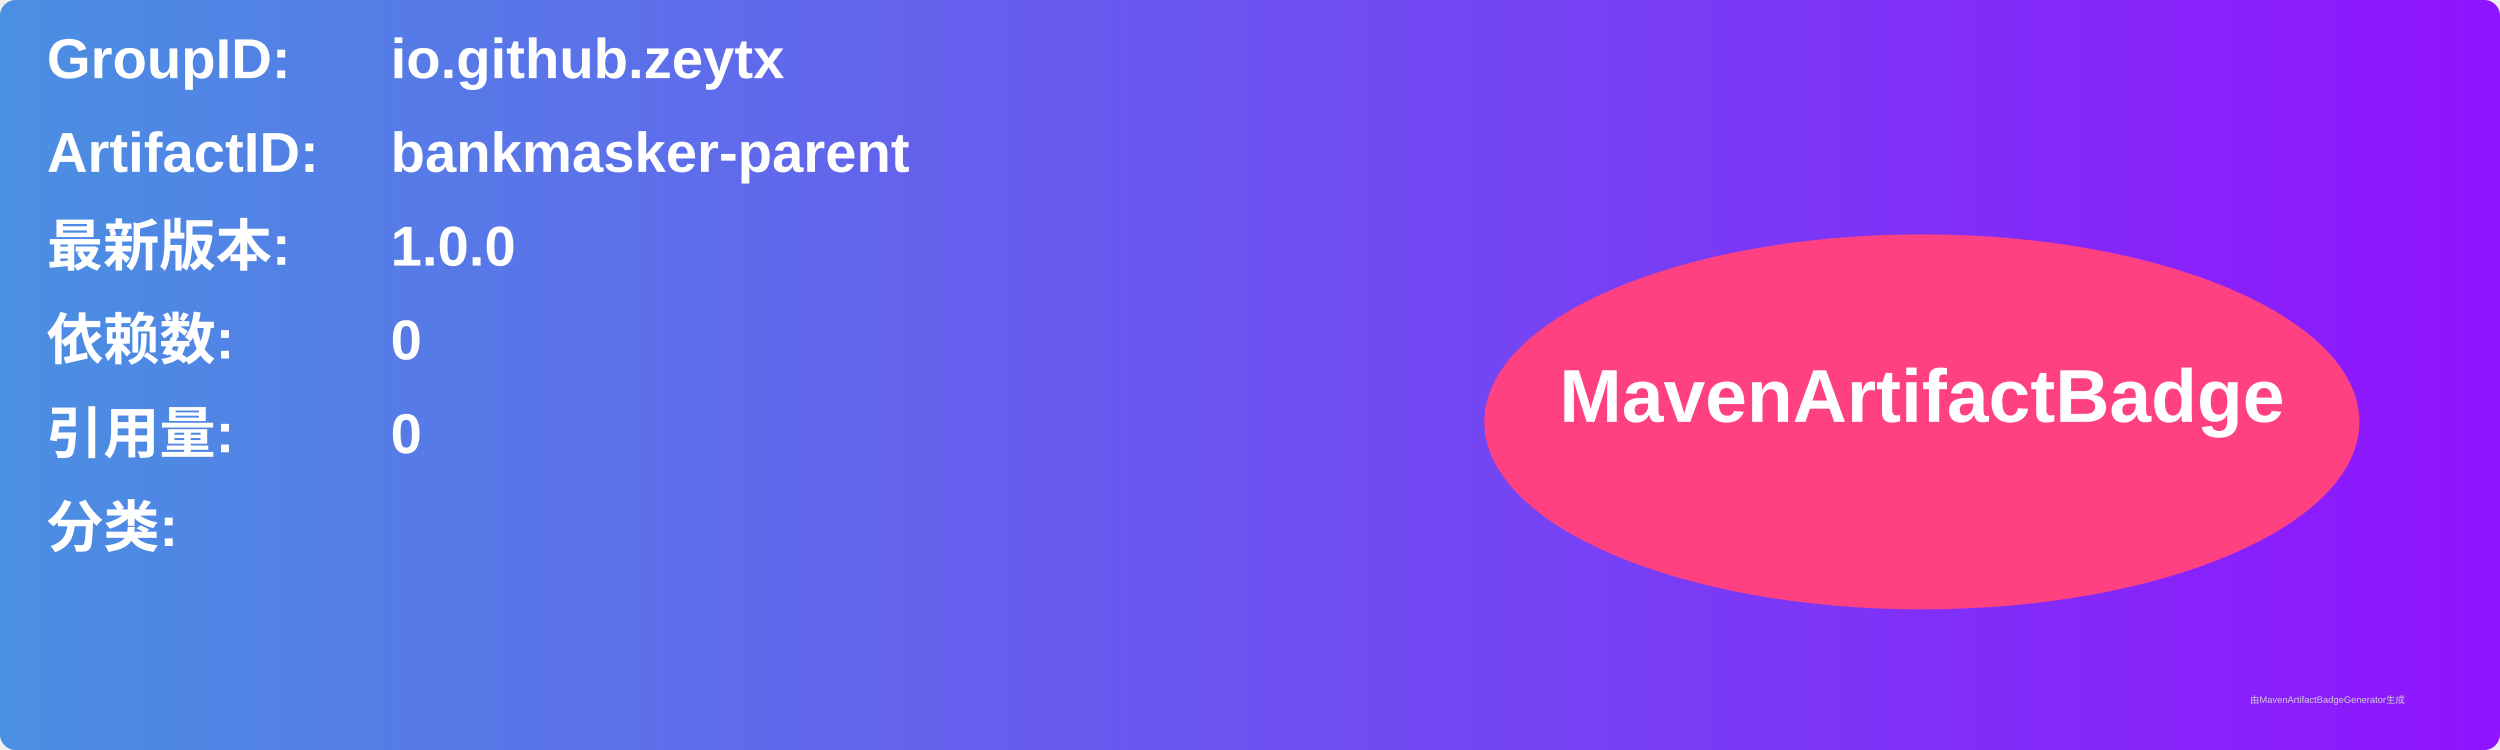
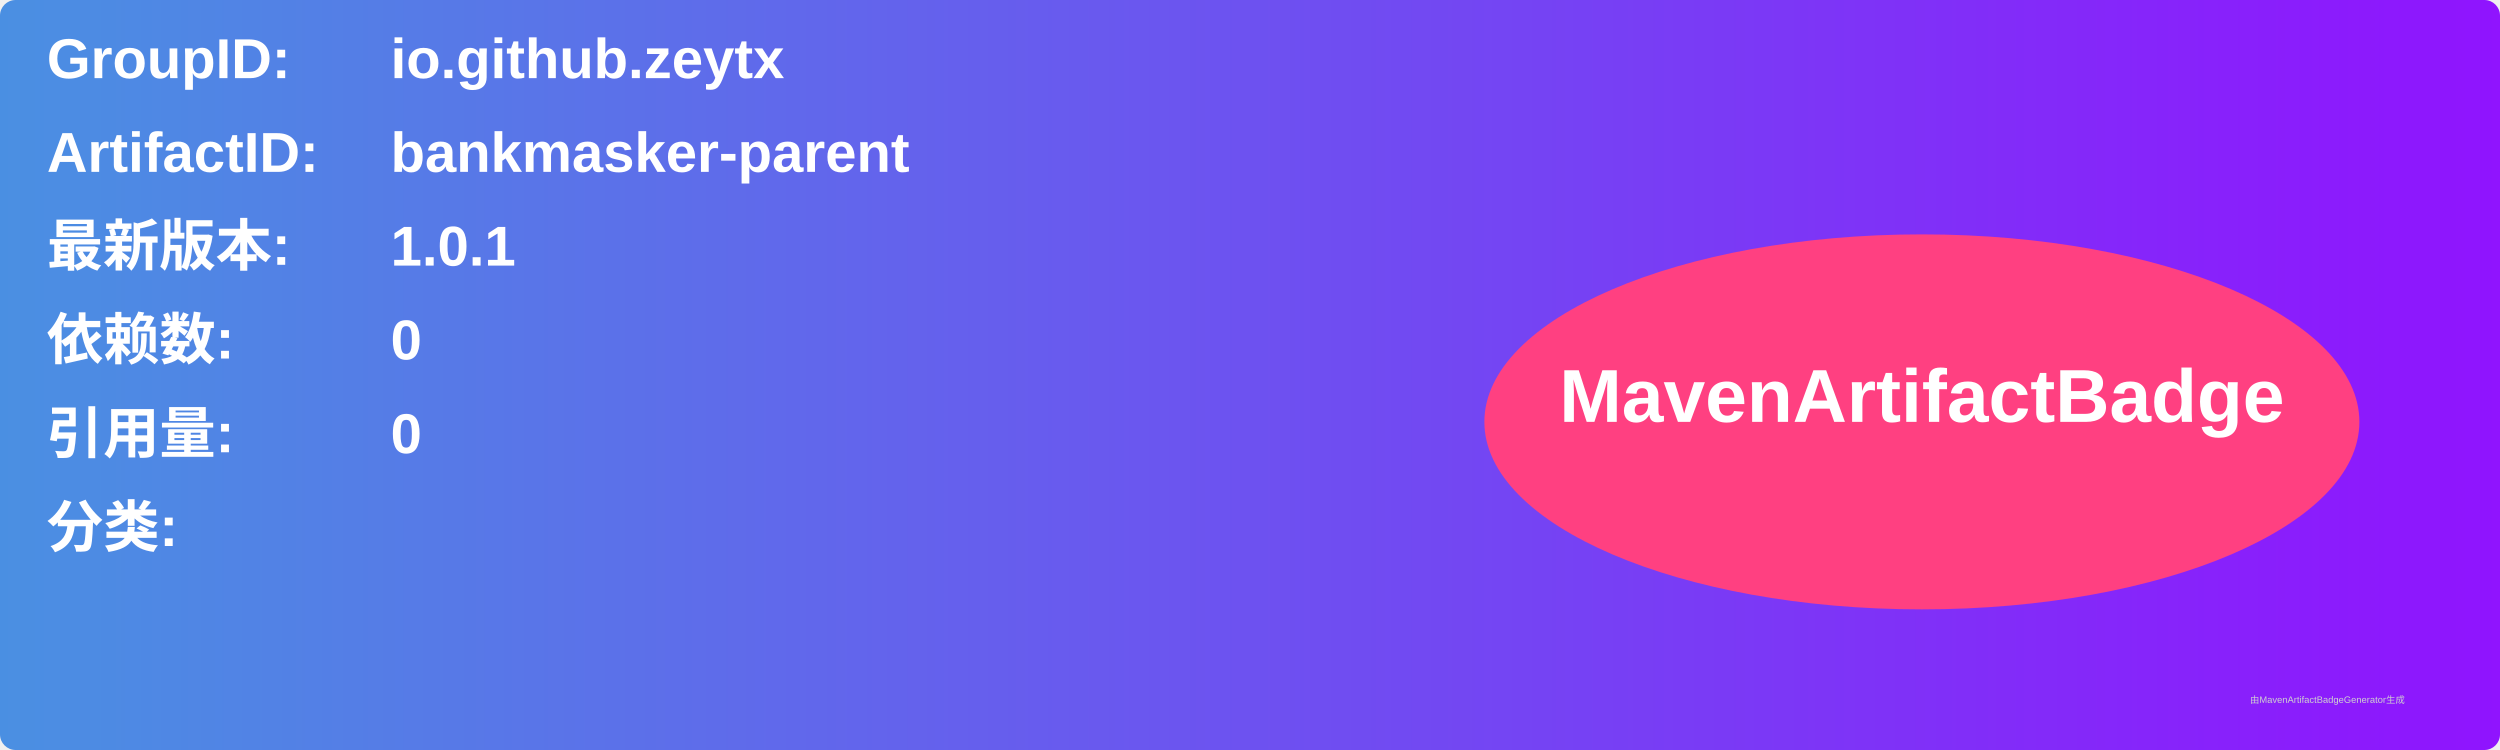
<svg xmlns="http://www.w3.org/2000/svg" width="800" height="240" viewBox="0 0 800 240">
  <linearGradient id="grad" x1="0%" y1="0%" x2="100%" y2="0%">
    <stop offset="0%" stop-color="#4a90e2" />
    <stop offset="100%" stop-color="#9013fe" />
  </linearGradient>
  <rect width="100%" height="100%" rx="5" ry="5" fill="url(#grad)" />
  <g transform="translate(15, 15)">
    <text x="0" y="10" font-family="Arial" font-size="18" fill="white" font-weight="bold" width="260">GroupID:</text>
    <text x="110" y="10" font-family="Arial" font-size="18" fill="white" font-weight="bold" width="460">io.github.zeytx</text>
    <text x="0" y="40" font-family="Arial" font-size="18" fill="white" font-weight="bold" width="260">ArtifactID:</text>
    <text x="110" y="40" font-family="Arial" font-size="18" fill="white" font-weight="bold" width="460">bankmasker-parent</text>
    <text x="0" y="70" font-family="Arial" font-size="18" fill="white" font-weight="bold">最新版本:</text>
    <text x="110" y="70" font-family="Arial" font-size="18" fill="white" font-weight="bold">
-       <tspan font-weight="bold">1.0.0</tspan>
+       <tspan font-weight="bold">1.0.1</tspan>
    </text>
    <text x="0" y="100" font-family="Arial" font-size="18" fill="white" font-weight="bold">依赖数: </text>
    <text x="110" y="100" font-family="Arial" font-size="18" fill="white">
      <tspan font-weight="bold">0</tspan>
    </text>
    <text x="0" y="130" font-family="Arial" font-size="18" fill="white" font-weight="bold">引用量: </text>
    <text x="110" y="130" font-family="Arial" font-size="18" fill="white">
      <tspan font-weight="bold">0</tspan>
    </text>
    <text x="0" y="160" font-family="Arial" font-size="18" fill="white" font-weight="bold">分类:</text>
    <text x="10" y="190" font-family="Arial" font-size="10" fill="white">
      <tspan font-weight="bold" />
    </text>
    <ellipse cx="600" cy="120" rx="140" ry="60" fill="#ff4081" />
    <text x="600" y="120" text-anchor="middle" font-family="Arial" font-size="24" fill="white" font-weight="bold">MavenArtifactBadge</text>
  </g>
  <text x="720" y="225" font-family="Arial" font-size="3" fill="#d0d0d0">由MavenArtifactBadgeGenerator生成</text>
</svg>
